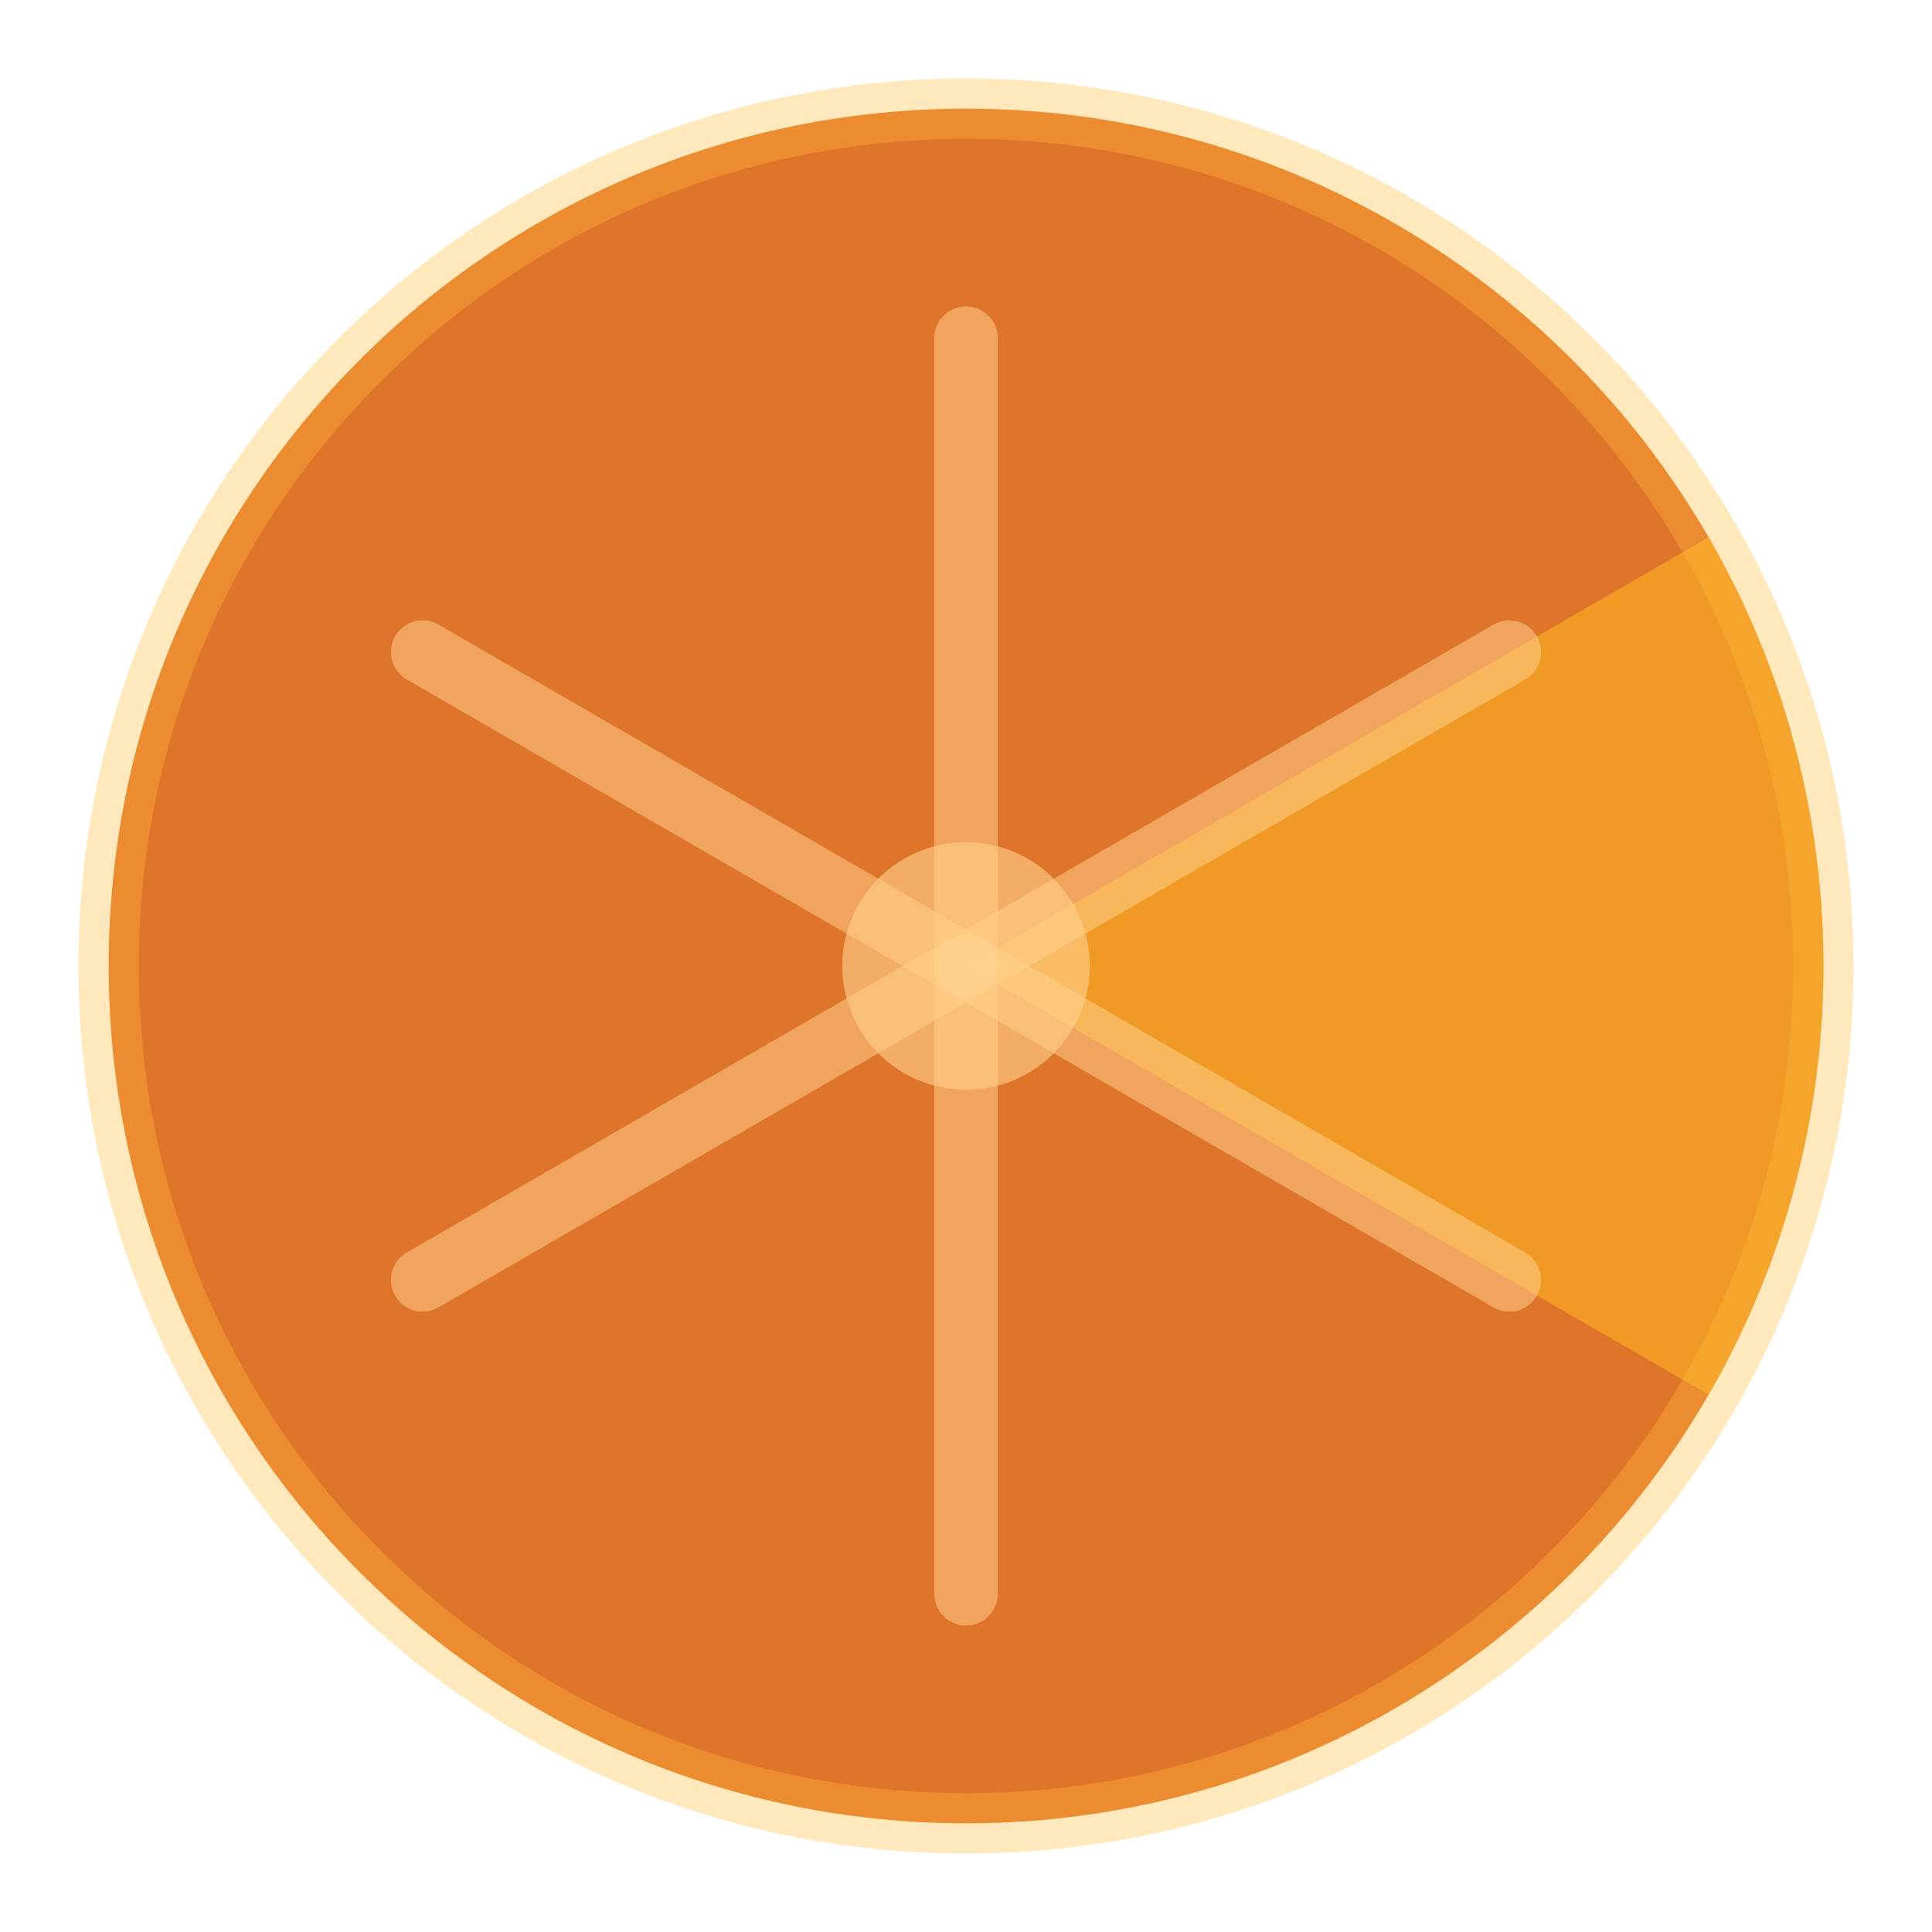
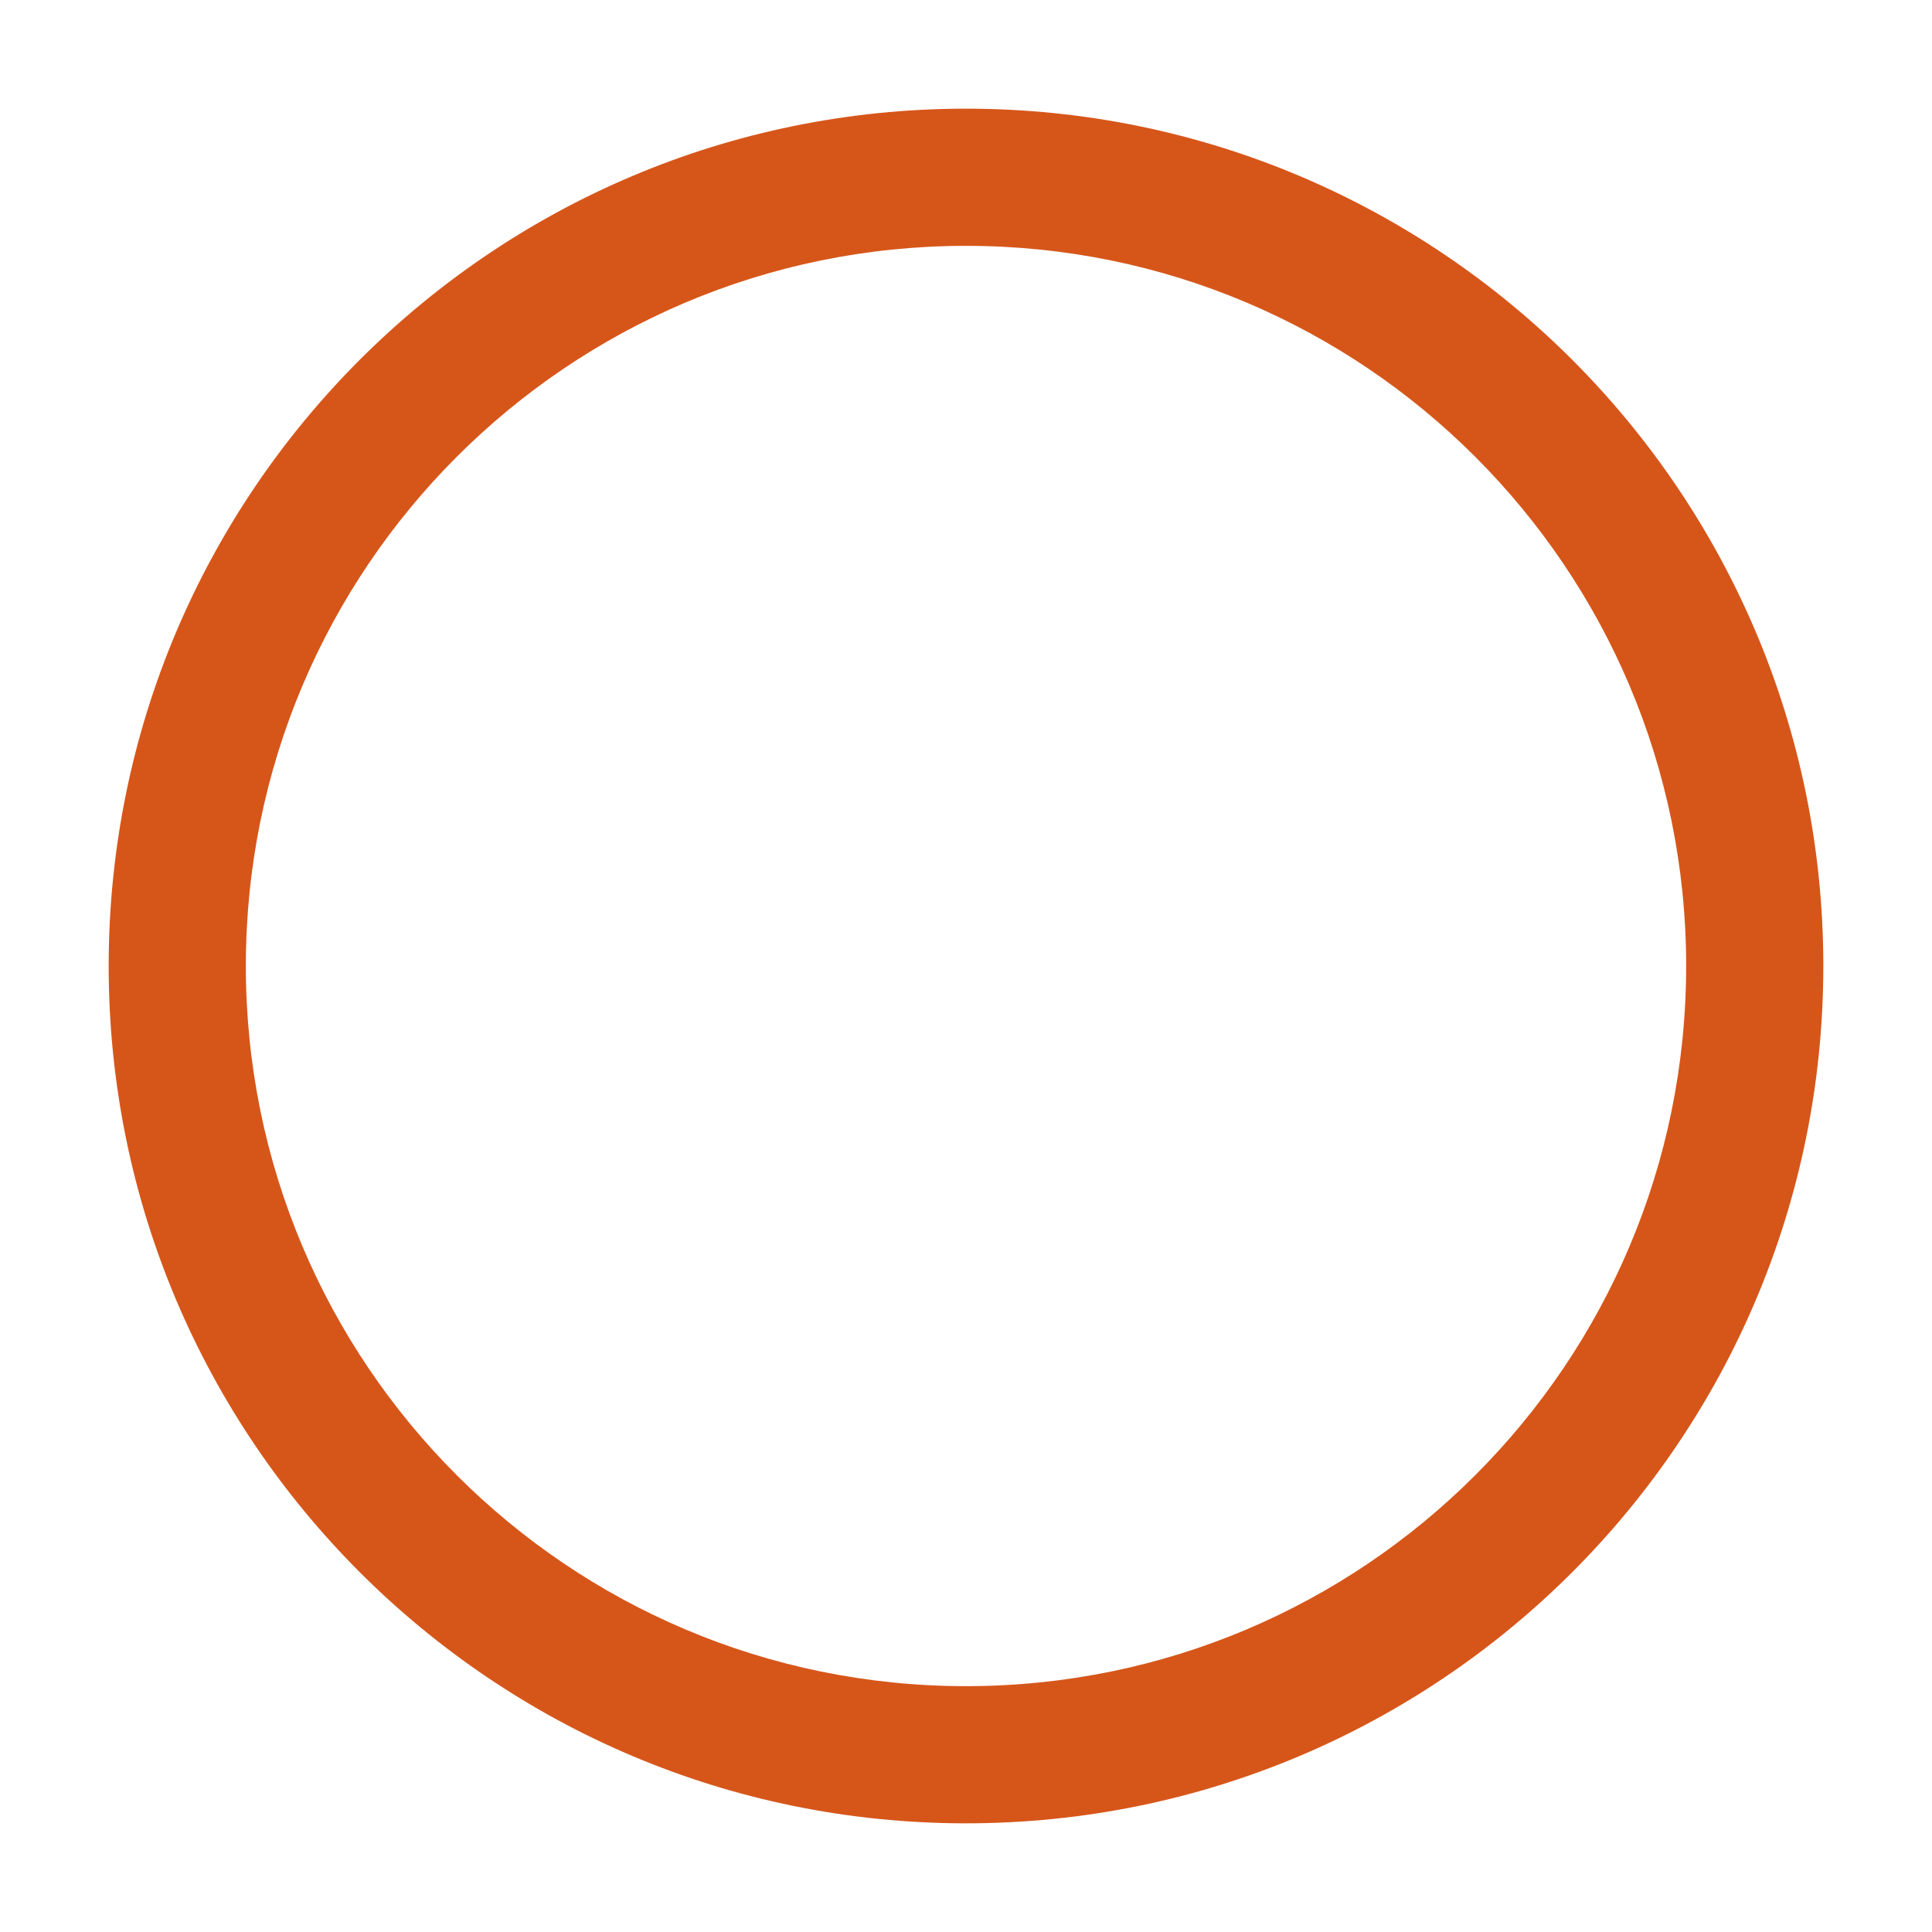
<svg xmlns="http://www.w3.org/2000/svg" viewBox="0 0 32 32" width="128" height="128" role="img" aria-labelledby="t">
-   <defs>
-     <clipPath id="orange-clip">
-       <circle cx="16" cy="16" r="14.2" />
-     </clipPath>
-   </defs>
-   <circle cx="16" cy="16" r="14.2" fill="#df742b" />
-   <path d="M16 16L28.3 8.9A14.2 14.2 0 0 1 28.3 23.1Z" fill="#f5a524" opacity=".78" />
-   <g clip-path="url(#orange-clip)" stroke="#ffd18a" stroke-opacity=".52" stroke-width="1.05" stroke-linecap="round">
-     <line x1="16" y1="16" x2="16" y2="5.6" />
-     <line x1="16" y1="16" x2="7" y2="10.8" />
-     <line x1="16" y1="16" x2="7" y2="21.2" />
-     <line x1="16" y1="16" x2="16" y2="26.4" />
-     <line x1="16" y1="16" x2="25" y2="10.8" />
-     <line x1="16" y1="16" x2="25" y2="21.2" />
+   <g transform="translate(1.8 1.8) scale(0.0284)">
+     <path fill="#D6561A" fill-rule="evenodd" d="M 1000 500.0 A 500.0 500.0 0 1 0 0 500.0 A 500.0 500.0 0 1 0 1000 500.0 Z M 920.0 500.0 A 420.0 420.0 0 1 0 80.0 500.0 A 420.0 420.0 0 1 0 920.0 500.0 Z" />
  </g>
-   <circle cx="16" cy="16" r="2.05" fill="#ffd18a" opacity=".62" />
-   <circle cx="16" cy="16" r="14.2" fill="none" stroke="#ffbe3a" stroke-opacity=".34" />
</svg>
